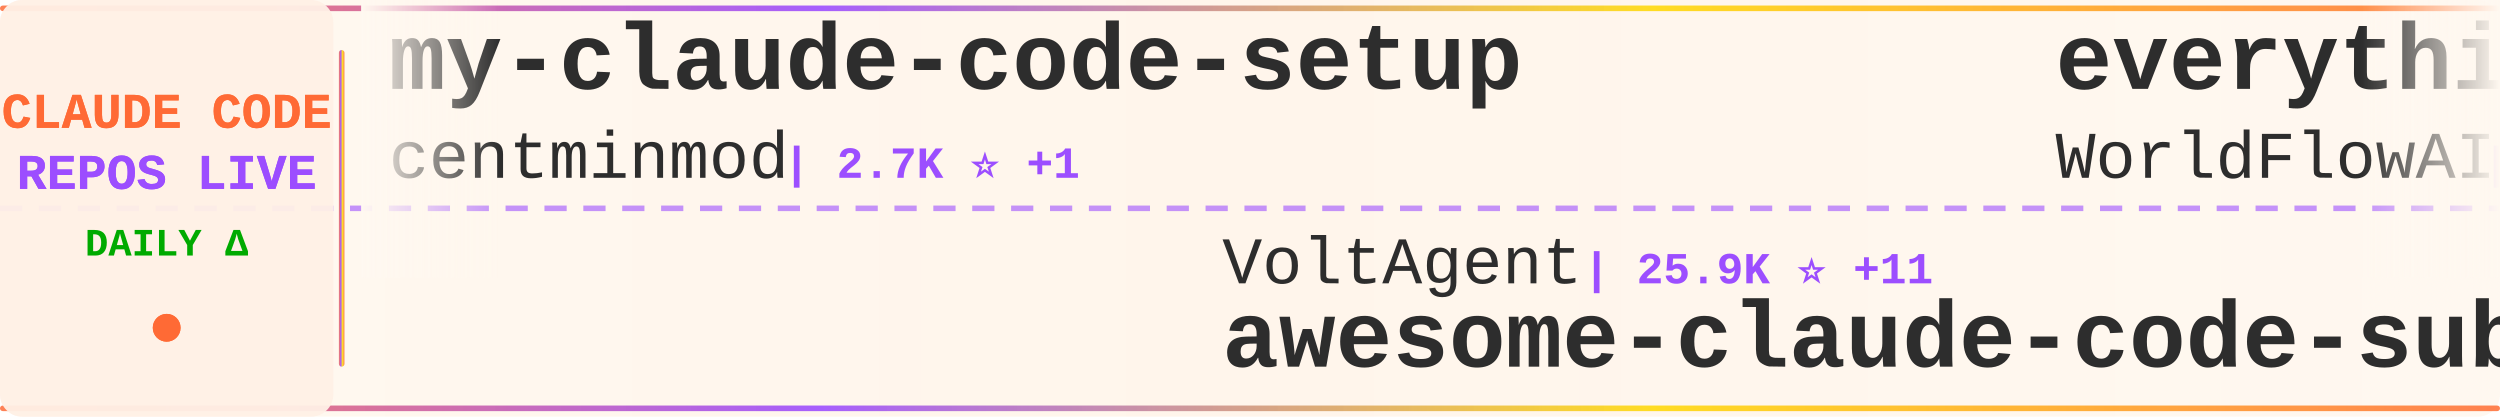
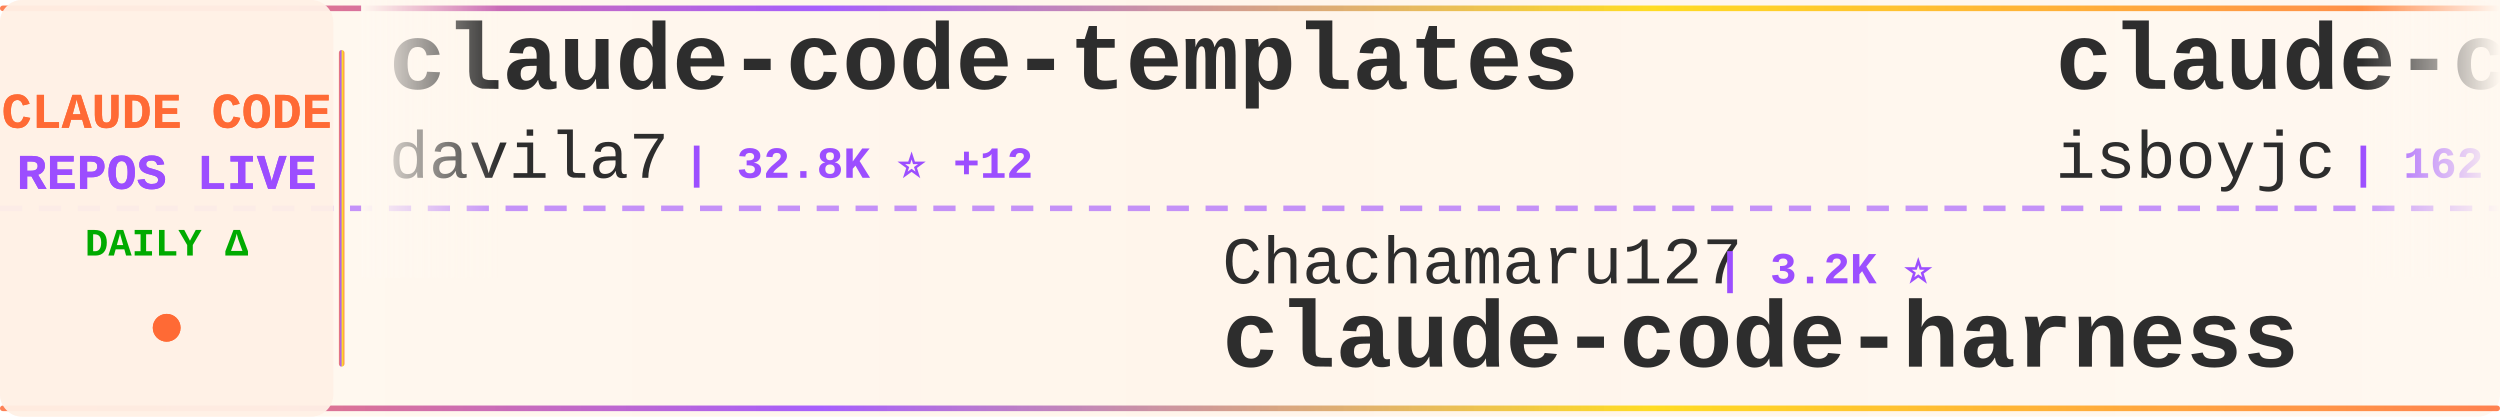
<svg xmlns="http://www.w3.org/2000/svg" width="900" height="150">
  <defs>
    <linearGradient id="tickerBg" x1="0%" y1="0%" x2="100%" y2="0%">
      <stop offset="0%" style="stop-color:#fff8f0;stop-opacity:0.98" />
      <stop offset="50%" style="stop-color:#fff5eb;stop-opacity:1" />
      <stop offset="100%" style="stop-color:#fff8f0;stop-opacity:0.98" />
    </linearGradient>
    <linearGradient id="borderGrad" x1="0%" y1="0%" x2="100%" y2="0%">
      <stop offset="0%" style="stop-color:#FF6B35;stop-opacity:0.85">
        <animate attributeName="stop-opacity" values="0.85;1;0.85" dur="2s" repeatCount="indefinite" />
      </stop>
      <stop offset="33%" style="stop-color:#9C4EFF;stop-opacity:0.9">
        <animate attributeName="stop-opacity" values="0.9;1;0.9" dur="2.2s" repeatCount="indefinite" />
      </stop>
      <stop offset="66%" style="stop-color:#FFD700;stop-opacity:0.85">
        <animate attributeName="stop-opacity" values="0.85;1;0.85" dur="1.8s" repeatCount="indefinite" />
      </stop>
      <stop offset="100%" style="stop-color:#FF6B35;stop-opacity:0.85">
        <animate attributeName="stop-opacity" values="0.85;1;0.85" dur="2s" repeatCount="indefinite" />
      </stop>
    </linearGradient>
    <filter id="textGlow">
      <feGaussianBlur stdDeviation="0.15" result="coloredBlur" />
      <feMerge>
        <feMergeNode in="coloredBlur" />
        <feMergeNode in="SourceGraphic" />
      </feMerge>
    </filter>
    <filter id="metricGlow">
      <feGaussianBlur stdDeviation="0.2" result="coloredBlur" />
      <feMerge>
        <feMergeNode in="coloredBlur" />
        <feMergeNode in="SourceGraphic" />
      </feMerge>
    </filter>
    <linearGradient id="leftFade" x1="0%" y1="0%" x2="100%" y2="0%">
      <stop offset="0%" style="stop-color:#fff8f0;stop-opacity:1" />
      <stop offset="100%" style="stop-color:#fff8f0;stop-opacity:0" />
    </linearGradient>
    <linearGradient id="rightFade" x1="0%" y1="0%" x2="100%" y2="0%">
      <stop offset="0%" style="stop-color:#fff8f0;stop-opacity:0" />
      <stop offset="100%" style="stop-color:#fff8f0;stop-opacity:1" />
    </linearGradient>
  </defs>
  <rect width="900" height="150" fill="url(#tickerBg)" rx="8" />
  <rect x="0" y="2" width="900" height="2" fill="url(#borderGrad)" rx="1" />
  <rect x="0" y="146" width="900" height="2" fill="url(#borderGrad)" rx="1" />
  <line x1="0" y1="75" x2="900" y2="75" stroke="#9C4EFF" stroke-width="2" stroke-dasharray="8 6" opacity="0.6" />
  <rect x="0" y="0" width="120" height="150" fill="#fff0e6" opacity="0.95" rx="8" />
  <text x="60" y="46" font-family="'Courier New', monospace" font-size="18" font-weight="bold" fill="#FF6B35" text-anchor="middle" filter="url(#textGlow)">
    CLAUDE CODE
  </text>
  <text x="60" y="68" font-family="'Courier New', monospace" font-size="18" font-weight="bold" fill="#9C4EFF" text-anchor="middle" filter="url(#textGlow)">
    REPOS LIVE
  </text>
  <text x="60" y="92" font-family="'Courier New', monospace" font-size="14" font-weight="bold" fill="#00aa00" text-anchor="middle">
    DAILY Δ
  </text>
  <circle cx="60" cy="118" r="5" fill="#FF6B35" filter="url(#metricGlow)">
    <animate attributeName="r" values="4;6;4" dur="1.5s" repeatCount="indefinite" />
    <animate attributeName="opacity" values="0.6;1;0.6" dur="1.5s" repeatCount="indefinite" />
  </circle>
  <rect x="122" y="18" width="2" height="114" fill="url(#borderGrad)" rx="1" />
  <clipPath id="tickerClip">
    <rect x="130" y="0" width="770" height="150" />
  </clipPath>
  <g clip-path="url(#tickerClip)">
    <g id="tickerItems">
      <animateTransform attributeName="transform" attributeType="XML" type="translate" from="0 0" to="-3000 0" dur="54s" repeatCount="indefinite" />
      <g transform="translate(0, 0)">
-         <text x="140" y="32" font-family="'Courier New', monospace" font-size="34" font-weight="bold" fill="#2d2d2d">my-claude-code-setup</text>
-         <text x="140" y="64" font-family="'Courier New', monospace" font-size="24" font-weight="normal" fill="#2d2d2d" opacity="1.0">centminmod</text>
-         <text x="282" y="64" font-family="'Courier New', monospace" font-size="16" font-weight="bold" fill="#9C4EFF"> | 2.7K ⭐ +1</text>
+         <text x="140" y="32" font-family="'Courier New', monospace" font-size="34" font-weight="bold" fill="#2d2d2d">claude-code-templates</text>
+         <text x="140" y="64" font-family="'Courier New', monospace" font-size="24" font-weight="normal" fill="#2d2d2d" opacity="1.0">davila7</text>
+         <text x="246" y="64" font-family="'Courier New', monospace" font-size="16" font-weight="bold" fill="#9C4EFF"> | 32.8K ⭐ +12</text>
      </g>
      <g transform="translate(300, 0)">
-         <text x="140" y="102" font-family="'Courier New', monospace" font-size="24" font-weight="normal" fill="#2d2d2d" opacity="1.0">VoltAgent</text>
-         <text x="270" y="102" font-family="'Courier New', monospace" font-size="16" font-weight="bold" fill="#9C4EFF"> | 25.9K ⭐ +11</text>
-         <text x="140" y="132" font-family="'Courier New', monospace" font-size="34" font-weight="bold" fill="#2d2d2d">awesome-claude-code-suba...</text>
+         <text x="140" y="102" font-family="'Courier New', monospace" font-size="24" font-weight="normal" fill="#2d2d2d" opacity="1.0">Chachamaru127</text>
+         <text x="318" y="102" font-family="'Courier New', monospace" font-size="16" font-weight="bold" fill="#9C4EFF"> | 3.2K ⭐</text>
+         <text x="140" y="132" font-family="'Courier New', monospace" font-size="34" font-weight="bold" fill="#2d2d2d">claude-code-harness</text>
      </g>
      <g transform="translate(600, 0)">
-         <text x="140" y="32" font-family="'Courier New', monospace" font-size="34" font-weight="bold" fill="#2d2d2d">everything-claude-code</text>
-         <text x="140" y="64" font-family="'Courier New', monospace" font-size="24" font-weight="normal" fill="#2d2d2d" opacity="1.0">WorldFlowAI</text>
-         <text x="294" y="64" font-family="'Courier New', monospace" font-size="16" font-weight="bold" fill="#9C4EFF"> | 5.0K ⭐ +25</text>
+         <text x="140" y="32" font-family="'Courier New', monospace" font-size="34" font-weight="bold" fill="#2d2d2d">claude-code</text>
+         <text x="140" y="64" font-family="'Courier New', monospace" font-size="24" font-weight="normal" fill="#2d2d2d" opacity="1.0">isboyjc</text>
+         <text x="246" y="64" font-family="'Courier New', monospace" font-size="16" font-weight="bold" fill="#9C4EFF"> | 162 ⭐</text>
      </g>
      <g transform="translate(900, 0)">
-         <text x="140" y="102" font-family="'Courier New', monospace" font-size="24" font-weight="normal" fill="#2d2d2d" opacity="1.0">777genius</text>
-         <text x="270" y="102" font-family="'Courier New', monospace" font-size="16" font-weight="bold" fill="#9C4EFF"> | 937 ⭐</text>
-         <text x="140" y="132" font-family="'Courier New', monospace" font-size="34" font-weight="bold" fill="#2d2d2d">claude-code-source-code</text>
+         <text x="140" y="102" font-family="'Courier New', monospace" font-size="24" font-weight="normal" fill="#2d2d2d" opacity="1.0">codeaashu</text>
+         <text x="270" y="102" font-family="'Courier New', monospace" font-size="16" font-weight="bold" fill="#9C4EFF"> | 3.4K ⭐ -1</text>
+         <text x="140" y="132" font-family="'Courier New', monospace" font-size="34" font-weight="bold" fill="#2d2d2d">claude-code</text>
      </g>
      <g transform="translate(1200, 0)">
-         <text x="140" y="32" font-family="'Courier New', monospace" font-size="34" font-weight="bold" fill="#2d2d2d">claude_code_src</text>
-         <text x="140" y="64" font-family="'Courier New', monospace" font-size="24" font-weight="normal" fill="#2d2d2d" opacity="1.0">ponponon</text>
-         <text x="258" y="64" font-family="'Courier New', monospace" font-size="16" font-weight="bold" fill="#9C4EFF"> | 2.3K ⭐</text>
+         <text x="140" y="32" font-family="'Courier New', monospace" font-size="34" font-weight="bold" fill="#2d2d2d">claude-code-tudou</text>
+         <text x="140" y="64" font-family="'Courier New', monospace" font-size="24" font-weight="normal" fill="#2d2d2d" opacity="1.0">AICoderTudou</text>
+         <text x="306" y="64" font-family="'Courier New', monospace" font-size="16" font-weight="bold" fill="#9C4EFF"> | 493 ⭐</text>
      </g>
      <g transform="translate(1500, 0)">
-         <text x="140" y="102" font-family="'Courier New', monospace" font-size="24" font-weight="normal" fill="#2d2d2d" opacity="1.0">ding113</text>
-         <text x="246" y="102" font-family="'Courier New', monospace" font-size="16" font-weight="bold" fill="#9C4EFF"> | 3.4K ⭐</text>
-         <text x="140" y="132" font-family="'Courier New', monospace" font-size="34" font-weight="bold" fill="#2d2d2d">claude-code-hub</text>
+         <text x="140" y="102" font-family="'Courier New', monospace" font-size="24" font-weight="normal" fill="#2d2d2d" opacity="1.0">asgeirtj</text>
+         <text x="258" y="102" font-family="'Courier New', monospace" font-size="16" font-weight="bold" fill="#9C4EFF"> | 69.9K ⭐ +15</text>
+         <text x="140" y="132" font-family="'Courier New', monospace" font-size="34" font-weight="bold" fill="#2d2d2d">system_prompts_leaks</text>
      </g>
      <g transform="translate(1800, 0)">
-         <text x="140" y="32" font-family="'Courier New', monospace" font-size="34" font-weight="bold" fill="#2d2d2d">claude-code-rev</text>
-         <text x="140" y="64" font-family="'Courier New', monospace" font-size="24" font-weight="normal" fill="#2d2d2d" opacity="1.0">oboard</text>
-         <text x="234" y="64" font-family="'Courier New', monospace" font-size="16" font-weight="bold" fill="#9C4EFF"> | 3.3K ⭐</text>
+         <text x="140" y="32" font-family="'Courier New', monospace" font-size="34" font-weight="bold" fill="#2d2d2d">claude-code-telegram</text>
+         <text x="140" y="64" font-family="'Courier New', monospace" font-size="24" font-weight="normal" fill="#2d2d2d" opacity="1.0">overwirehq</text>
+         <text x="282" y="64" font-family="'Courier New', monospace" font-size="16" font-weight="bold" fill="#9C4EFF"> | 2.8K ⭐</text>
      </g>
      <g transform="translate(2100, 0)">
-         <text x="140" y="102" font-family="'Courier New', monospace" font-size="24" font-weight="normal" fill="#2d2d2d" opacity="1.0">anthropics</text>
-         <text x="282" y="102" font-family="'Courier New', monospace" font-size="16" font-weight="bold" fill="#9C4EFF"> | 1.0K ⭐ +1</text>
-         <text x="140" y="132" font-family="'Courier New', monospace" font-size="34" font-weight="bold" fill="#2d2d2d">claude-code-base-action</text>
+         <text x="140" y="102" font-family="'Courier New', monospace" font-size="24" font-weight="normal" fill="#2d2d2d" opacity="1.0">WorldFlowAI</text>
+         <text x="294" y="102" font-family="'Courier New', monospace" font-size="16" font-weight="bold" fill="#9C4EFF"> | 5.0K ⭐ +37</text>
+         <text x="140" y="132" font-family="'Courier New', monospace" font-size="34" font-weight="bold" fill="#2d2d2d">everything-claude-code</text>
      </g>
      <g transform="translate(2400, 0)">
-         <text x="140" y="32" font-family="'Courier New', monospace" font-size="34" font-weight="bold" fill="#2d2d2d">claude-code-settings</text>
-         <text x="140" y="64" font-family="'Courier New', monospace" font-size="24" font-weight="normal" fill="#2d2d2d" opacity="1.0">feiskyer</text>
-         <text x="258" y="64" font-family="'Courier New', monospace" font-size="16" font-weight="bold" fill="#9C4EFF"> | 1.7K ⭐</text>
+         <text x="140" y="32" font-family="'Courier New', monospace" font-size="34" font-weight="bold" fill="#2d2d2d">claude-code</text>
+         <text x="140" y="64" font-family="'Courier New', monospace" font-size="24" font-weight="normal" fill="#2d2d2d" opacity="1.0">freestylefly</text>
+         <text x="306" y="64" font-family="'Courier New', monospace" font-size="16" font-weight="bold" fill="#9C4EFF"> | 132 ⭐</text>
      </g>
      <g transform="translate(2700, 0)">
-         <text x="140" y="102" font-family="'Courier New', monospace" font-size="24" font-weight="normal" fill="#2d2d2d" opacity="1.0">multica-ai</text>
-         <text x="282" y="102" font-family="'Courier New', monospace" font-size="16" font-weight="bold" fill="#9C4EFF"> | 221.1K ⭐ +104</text>
-         <text x="140" y="132" font-family="'Courier New', monospace" font-size="34" font-weight="bold" fill="#2d2d2d">andrej-karpathy-skills</text>
+         <text x="140" y="102" font-family="'Courier New', monospace" font-size="24" font-weight="normal" fill="#2d2d2d" opacity="1.0">claude-code-best</text>
+         <text x="354" y="102" font-family="'Courier New', monospace" font-size="16" font-weight="bold" fill="#9C4EFF"> | 23.0K ⭐ +1</text>
+         <text x="140" y="132" font-family="'Courier New', monospace" font-size="34" font-weight="bold" fill="#2d2d2d">claude-code</text>
      </g>
      <g transform="translate(3000, 0)">
-         <text x="140" y="32" font-family="'Courier New', monospace" font-size="34" font-weight="bold" fill="#2d2d2d">my-claude-code-setup</text>
-         <text x="140" y="64" font-family="'Courier New', monospace" font-size="24" font-weight="normal" fill="#2d2d2d" opacity="1.0">centminmod</text>
-         <text x="282" y="64" font-family="'Courier New', monospace" font-size="16" font-weight="bold" fill="#9C4EFF"> | 2.7K ⭐ +1</text>
+         <text x="140" y="32" font-family="'Courier New', monospace" font-size="34" font-weight="bold" fill="#2d2d2d">claude-code-templates</text>
+         <text x="140" y="64" font-family="'Courier New', monospace" font-size="24" font-weight="normal" fill="#2d2d2d" opacity="1.0">davila7</text>
+         <text x="246" y="64" font-family="'Courier New', monospace" font-size="16" font-weight="bold" fill="#9C4EFF"> | 32.8K ⭐ +12</text>
      </g>
      <g transform="translate(3300, 0)">
-         <text x="140" y="102" font-family="'Courier New', monospace" font-size="24" font-weight="normal" fill="#2d2d2d" opacity="1.0">VoltAgent</text>
-         <text x="270" y="102" font-family="'Courier New', monospace" font-size="16" font-weight="bold" fill="#9C4EFF"> | 25.9K ⭐ +11</text>
-         <text x="140" y="132" font-family="'Courier New', monospace" font-size="34" font-weight="bold" fill="#2d2d2d">awesome-claude-code-suba...</text>
+         <text x="140" y="102" font-family="'Courier New', monospace" font-size="24" font-weight="normal" fill="#2d2d2d" opacity="1.0">Chachamaru127</text>
+         <text x="318" y="102" font-family="'Courier New', monospace" font-size="16" font-weight="bold" fill="#9C4EFF"> | 3.2K ⭐</text>
+         <text x="140" y="132" font-family="'Courier New', monospace" font-size="34" font-weight="bold" fill="#2d2d2d">claude-code-harness</text>
      </g>
      <g transform="translate(3600, 0)">
-         <text x="140" y="32" font-family="'Courier New', monospace" font-size="34" font-weight="bold" fill="#2d2d2d">everything-claude-code</text>
-         <text x="140" y="64" font-family="'Courier New', monospace" font-size="24" font-weight="normal" fill="#2d2d2d" opacity="1.0">WorldFlowAI</text>
-         <text x="294" y="64" font-family="'Courier New', monospace" font-size="16" font-weight="bold" fill="#9C4EFF"> | 5.0K ⭐ +25</text>
+         <text x="140" y="32" font-family="'Courier New', monospace" font-size="34" font-weight="bold" fill="#2d2d2d">claude-code</text>
+         <text x="140" y="64" font-family="'Courier New', monospace" font-size="24" font-weight="normal" fill="#2d2d2d" opacity="1.0">isboyjc</text>
+         <text x="246" y="64" font-family="'Courier New', monospace" font-size="16" font-weight="bold" fill="#9C4EFF"> | 162 ⭐</text>
      </g>
      <g transform="translate(3900, 0)">
-         <text x="140" y="102" font-family="'Courier New', monospace" font-size="24" font-weight="normal" fill="#2d2d2d" opacity="1.0">777genius</text>
-         <text x="270" y="102" font-family="'Courier New', monospace" font-size="16" font-weight="bold" fill="#9C4EFF"> | 937 ⭐</text>
-         <text x="140" y="132" font-family="'Courier New', monospace" font-size="34" font-weight="bold" fill="#2d2d2d">claude-code-source-code</text>
+         <text x="140" y="102" font-family="'Courier New', monospace" font-size="24" font-weight="normal" fill="#2d2d2d" opacity="1.0">codeaashu</text>
+         <text x="270" y="102" font-family="'Courier New', monospace" font-size="16" font-weight="bold" fill="#9C4EFF"> | 3.4K ⭐ -1</text>
+         <text x="140" y="132" font-family="'Courier New', monospace" font-size="34" font-weight="bold" fill="#2d2d2d">claude-code</text>
      </g>
    </g>
  </g>
  <rect x="130" y="0" width="50" height="100" fill="url(#leftFade)" />
  <rect x="850" y="0" width="50" height="100" fill="url(#rightFade)" />
</svg>
